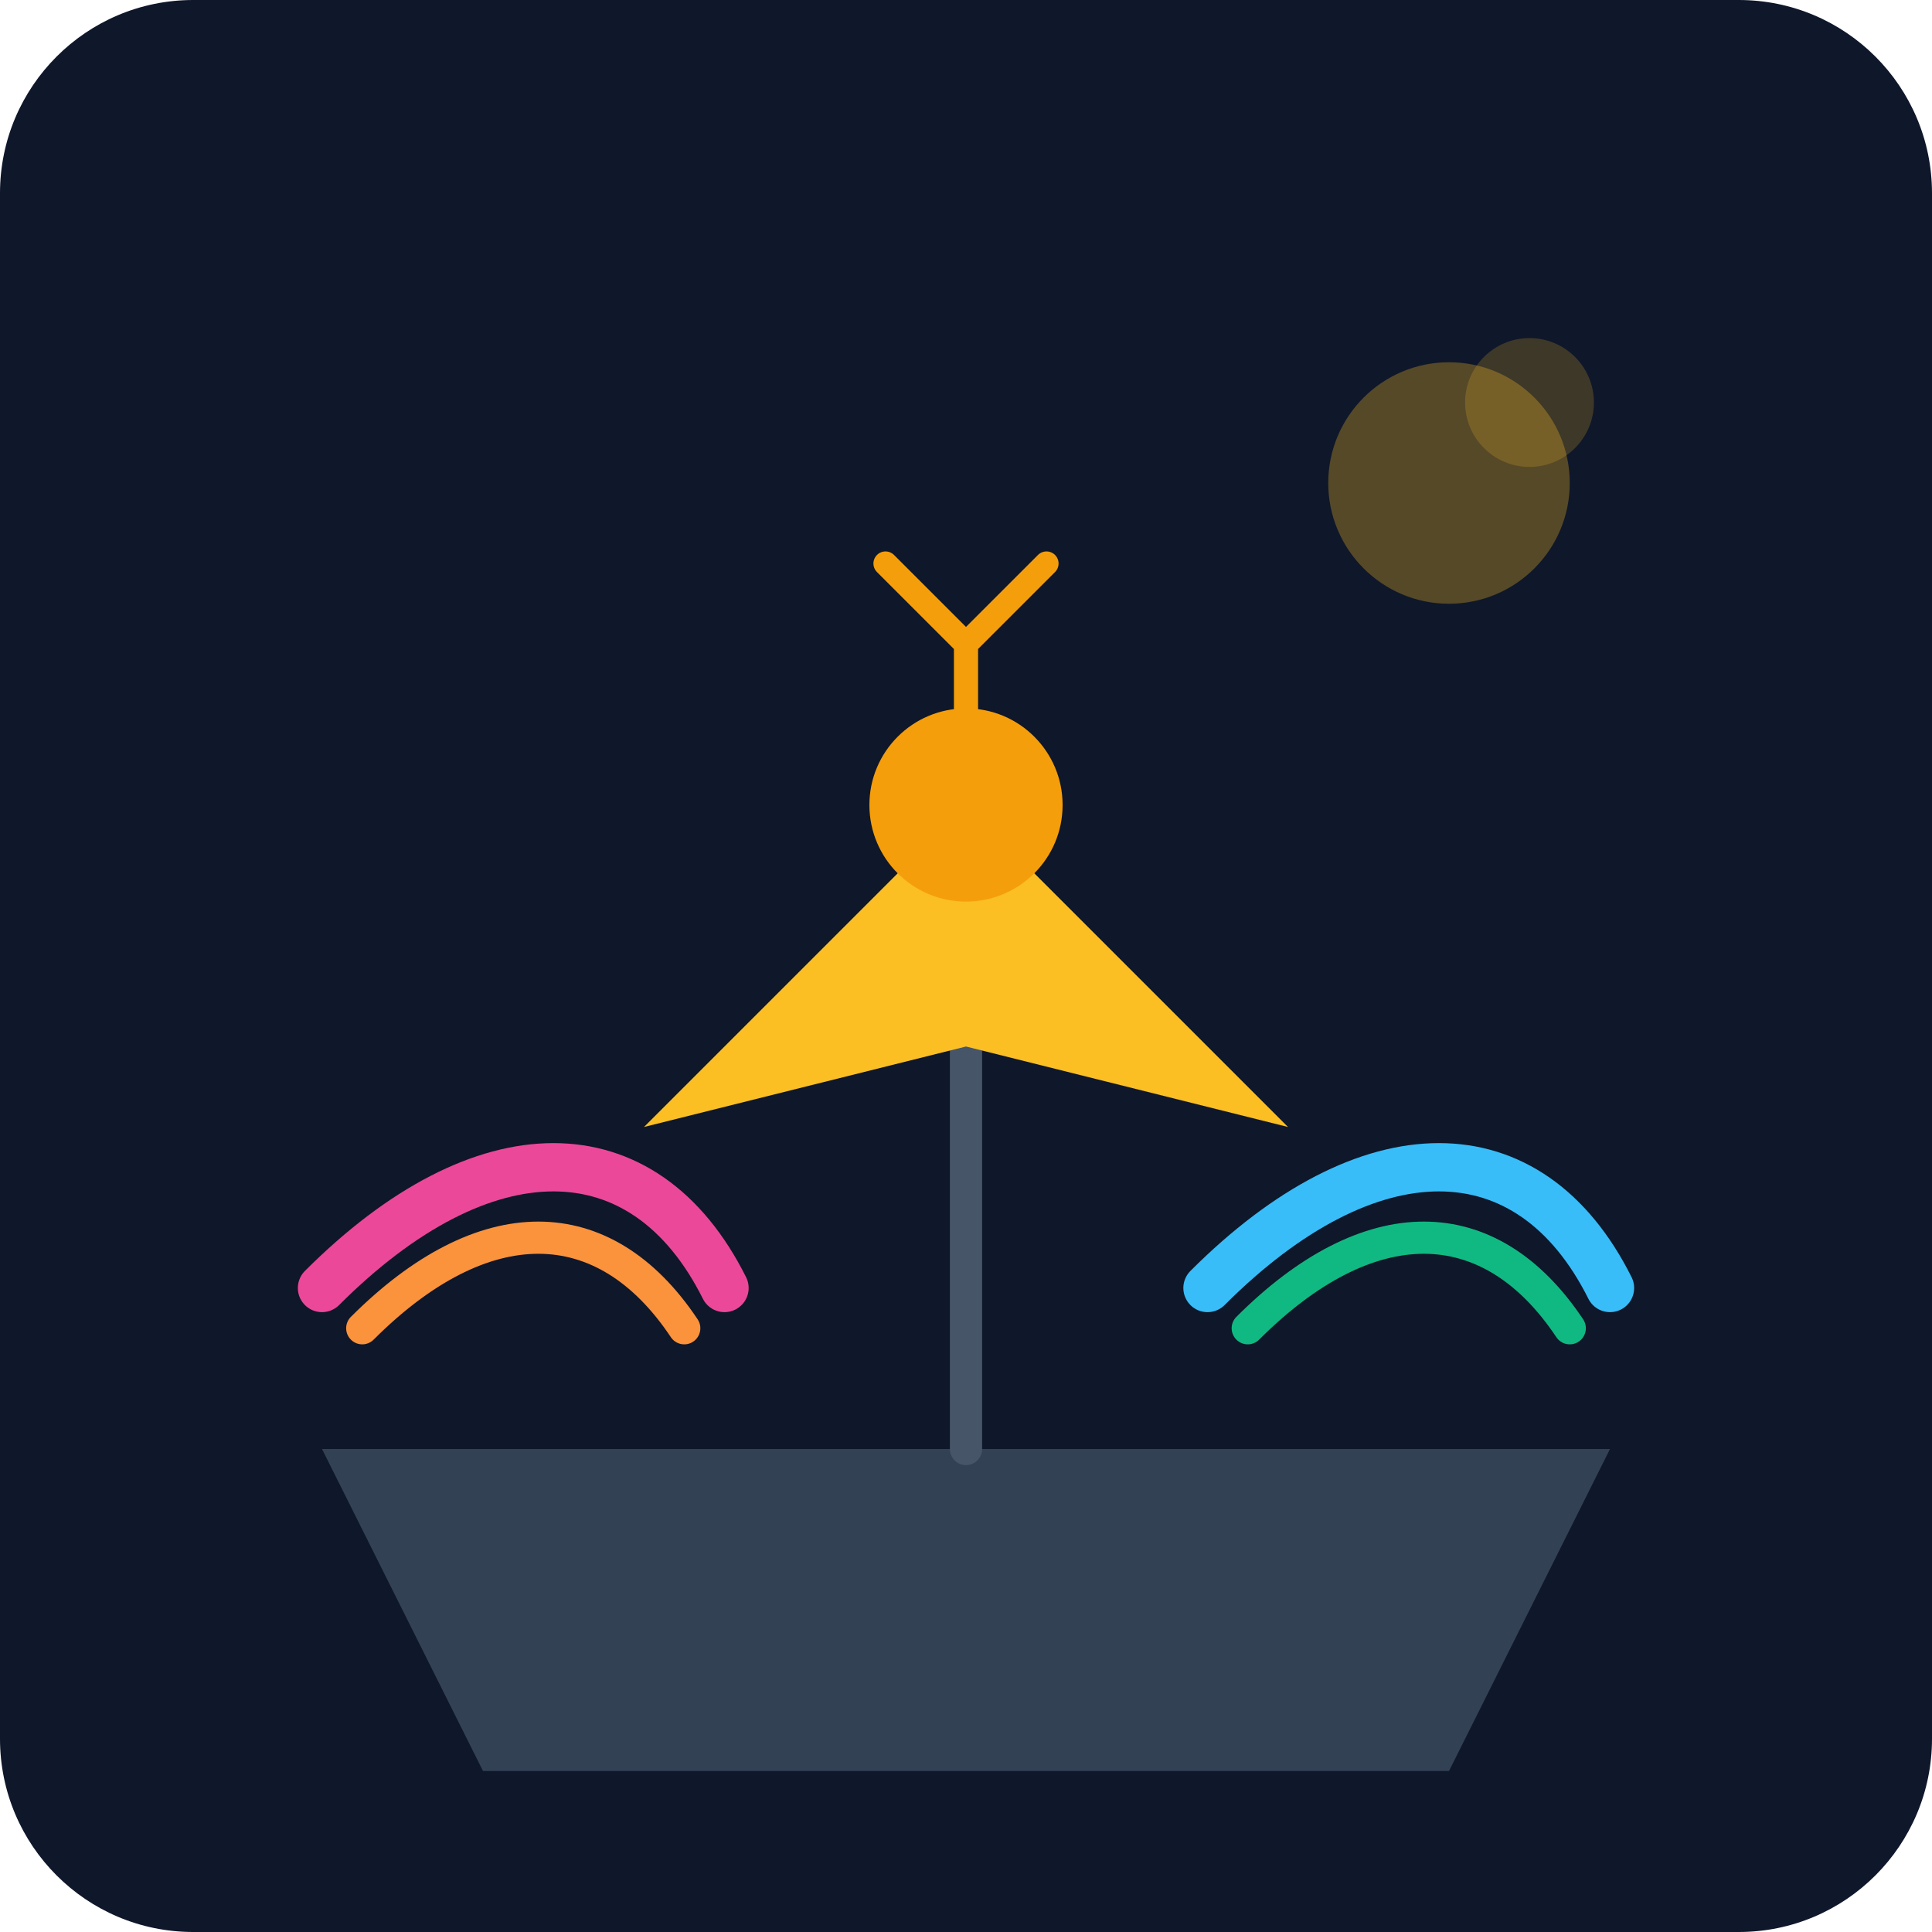
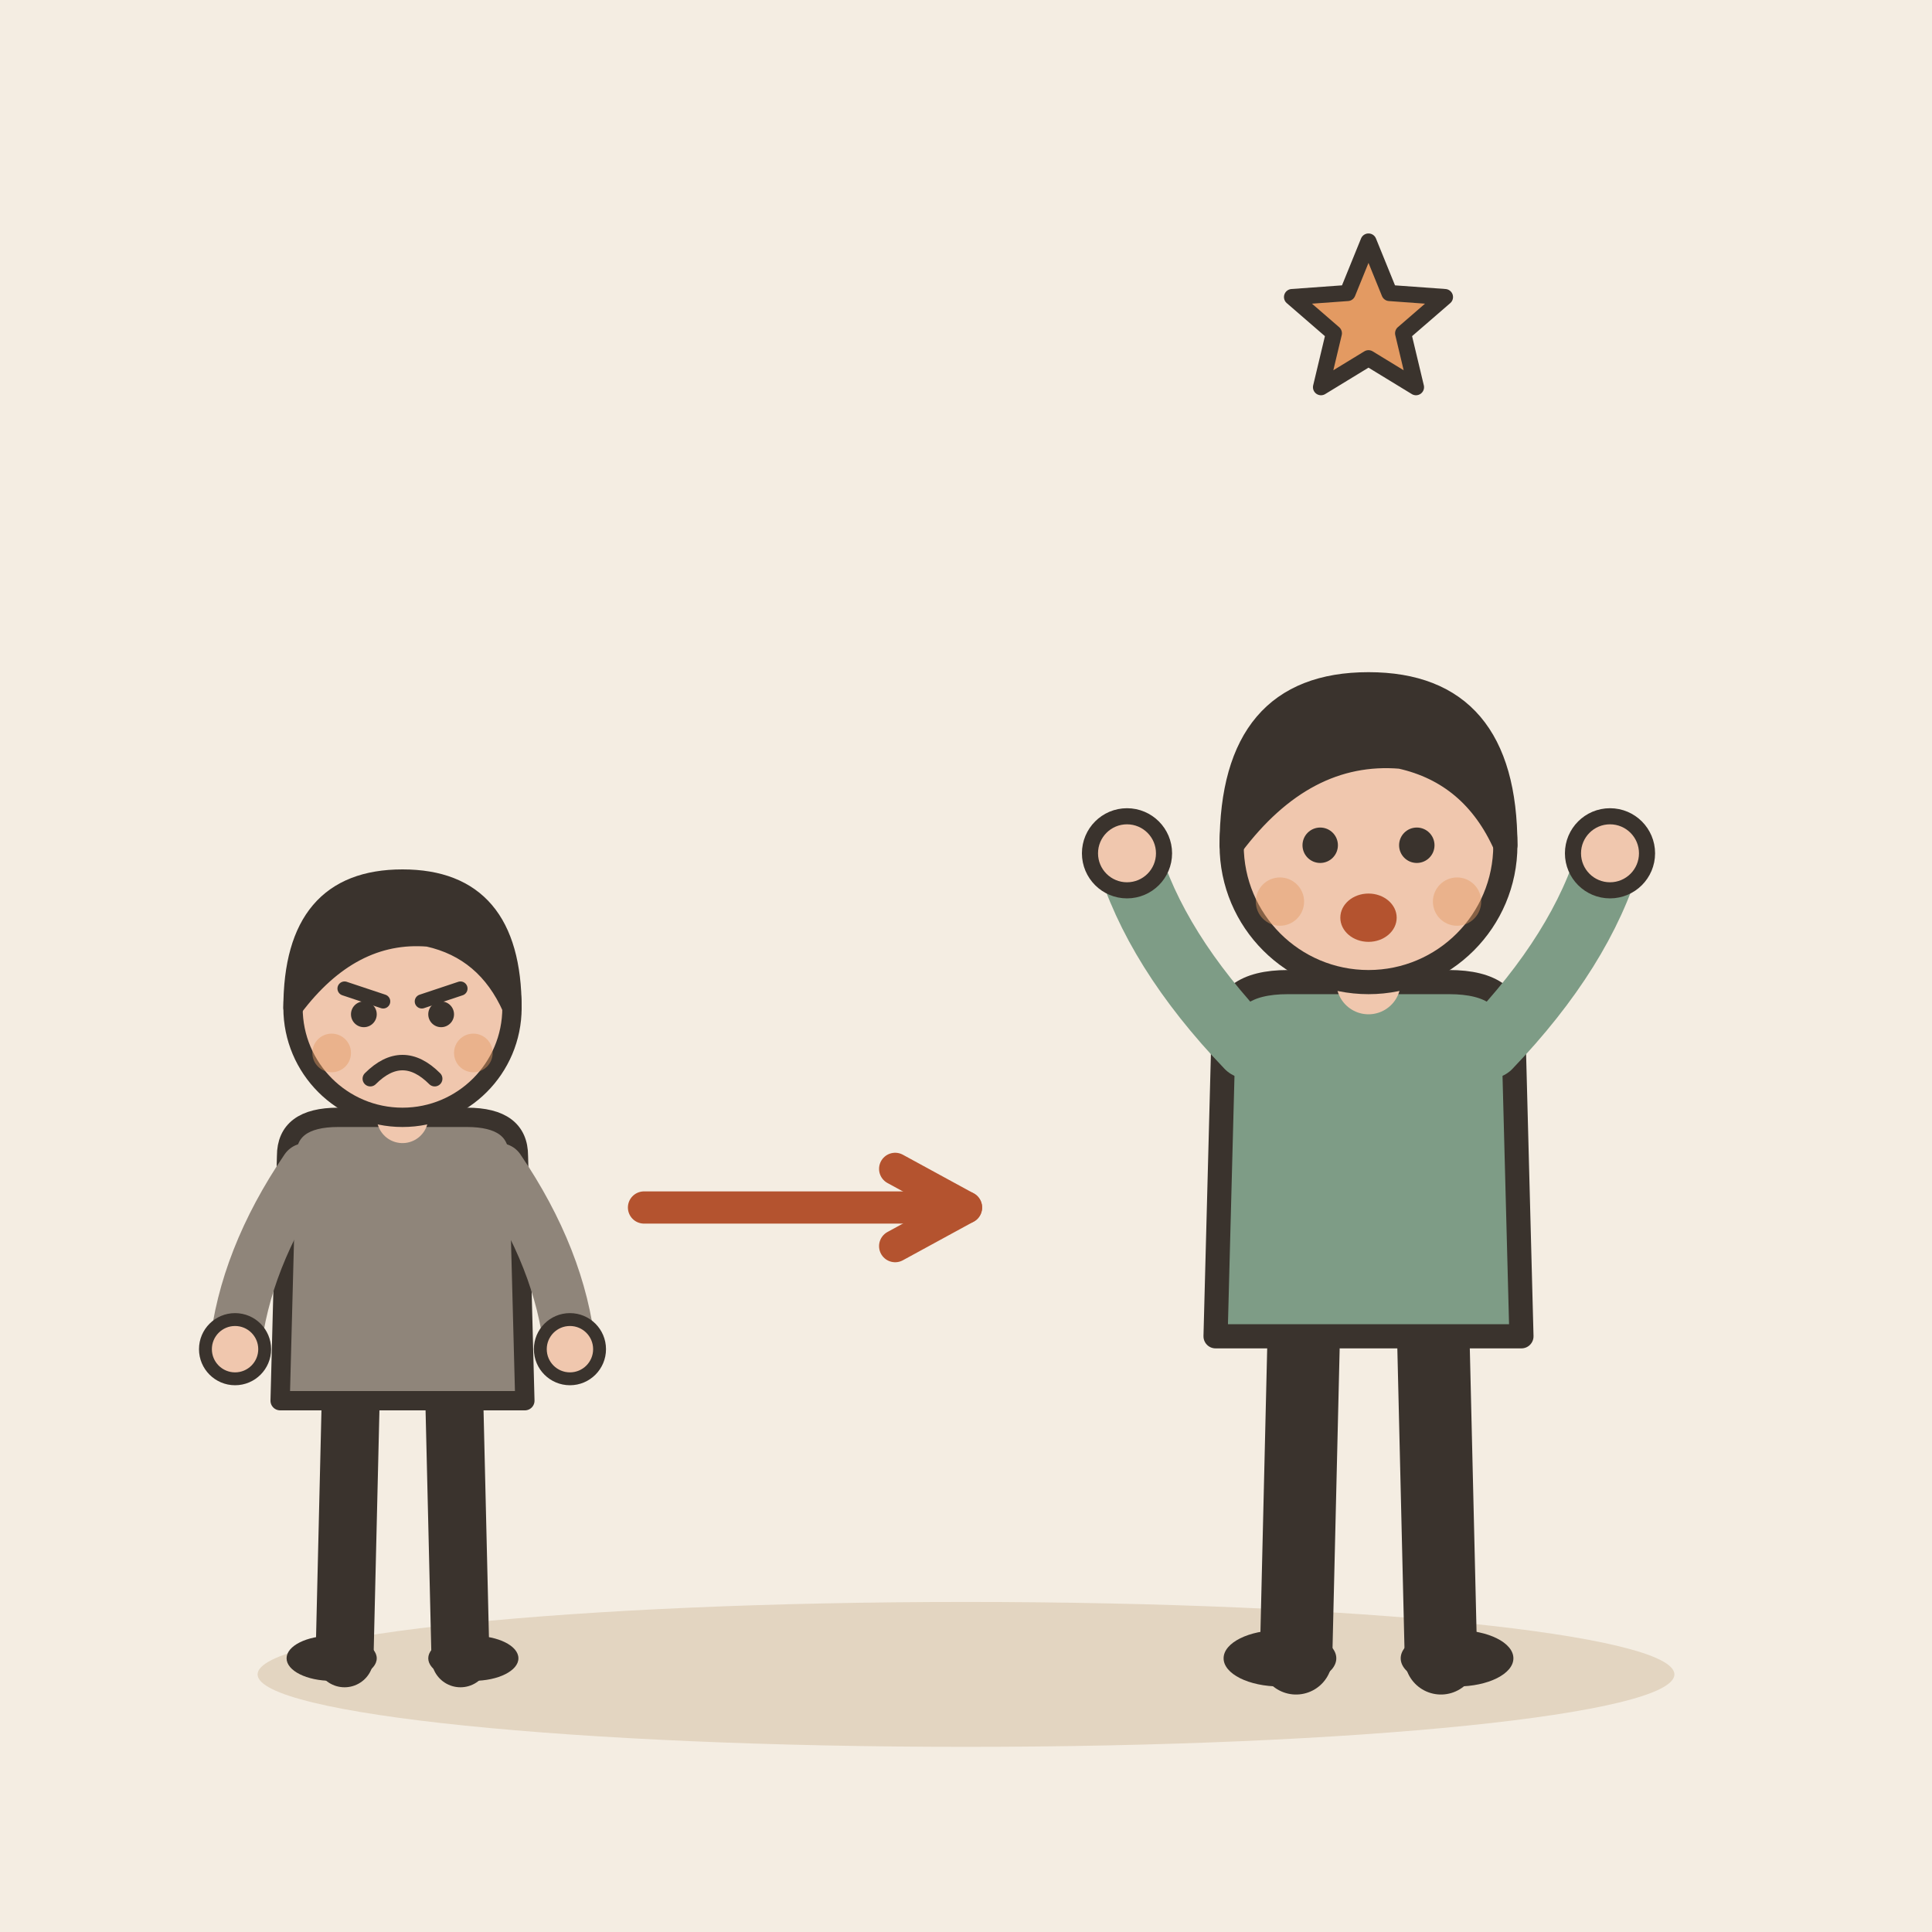
- <svg xmlns="http://www.w3.org/2000/svg" viewBox="0 0 240 240">
-   <defs>
-     <linearGradient id="bg" x1="0" y1="0" x2="0" y2="240">
-       <stop offset="0%" stop-color="#0f172a" />
-       <stop offset="100%" stop-color="#1e293b" />
-     </linearGradient>
-   </defs>
-   <rect width="240" height="240" rx="24" fill="url(#bg)" />
-   <path d="M40 180 L200 180 L180 220 L60 220 Z" fill="#334155" />
-   <path d="M120 180 L120 100" stroke="#475569" stroke-width="4" stroke-linecap="round" />
-   <path d="M120 100 L160 140 L120 130 L80 140 Z" fill="#fbbf24" />
-   <circle cx="120" cy="100" r="12" fill="#f59e0b" />
-   <path d="M150 160 C170 140 190 140 200 160" stroke="#38bdf8" stroke-width="6" stroke-linecap="round" fill="none" />
-   <path d="M155 165 C170 150 185 150 195 165" stroke="#10b981" stroke-width="4" stroke-linecap="round" fill="none" />
-   <path d="M40 160 C60 140 80 140 90 160" stroke="#ec4899" stroke-width="6" stroke-linecap="round" fill="none" />
-   <path d="M45 165 C60 150 75 150 85 165" stroke="#fb923c" stroke-width="4" stroke-linecap="round" fill="none" />
-   <circle cx="180" cy="60" r="15" fill="#fbbf24" opacity="0.3" />
-   <circle cx="190" cy="50" r="8" fill="#fbbf24" opacity="0.2" />
-   <path d="M120 100 L120 80 M120 80 L130 70 M120 80 L110 70" stroke="#f59e0b" stroke-width="3" stroke-linecap="round" />
+ <svg xmlns="http://www.w3.org/2000/svg" viewBox="0 0 240 240" data-style="editorial">
+   <rect width="240" height="240" fill="#F4EDE2" />
+   <ellipse cx="120" cy="208" rx="88" ry="9" fill="#E3D5C1" />
+   <g transform="translate(50 206) scale(0.8 0.8)">
+     <path d="M-8 -42L-9 0" stroke="#3A332D" stroke-width="9" stroke-linecap="round" fill="none" />
+     <path d="M8 -42L9 0" stroke="#3A332D" stroke-width="9" stroke-linecap="round" fill="none" />
+     <ellipse cx="-11" cy="0" rx="7" ry="3.5" fill="#3A332D" />
+     <ellipse cx="11" cy="0" rx="7" ry="3.5" fill="#3A332D" />
+     <path d="M-18 -78Q-18 -84 -10 -84L10 -84Q18 -84 18 -78L19 -40L-19 -40Z" fill="#8F857A" stroke="#3A332D" stroke-width="3" stroke-linecap="round" stroke-linejoin="round" />
+     <path d="M-15 -76Q-24.5 -62 -26 -48" fill="none" stroke="#8F857A" stroke-width="8" stroke-linecap="round" stroke-linejoin="round" />
+     <circle cx="-26" cy="-48" r="4.6" fill="#F0C7AE" stroke="#3A332D" stroke-linecap="round" stroke-linejoin="round" stroke-width="2" />
+     <path d="M15 -76Q24.5 -62 26 -48" fill="none" stroke="#8F857A" stroke-width="8" stroke-linecap="round" stroke-linejoin="round" />
+     <circle cx="26" cy="-48" r="4.6" fill="#F0C7AE" stroke="#3A332D" stroke-linecap="round" stroke-linejoin="round" stroke-width="2" />
+     <path d="M0 -84L0 -88" stroke="#F0C7AE" stroke-width="8" stroke-linecap="round" fill="none" />
+     <circle cx="0" cy="-101" r="17" fill="#F0C7AE" stroke="#3A332D" stroke-width="3" stroke-linecap="round" stroke-linejoin="round" />
+     <path d="M-17 -101Q-17 -121 0 -121Q17 -121 17 -101Q13 -110 4 -112Q-8 -113 -17 -101Z" fill="#3A332D" stroke="#3A332D" stroke-width="3" stroke-linecap="round" stroke-linejoin="round" />
+     <path d="M-9 -104L-3 -102" fill="none" stroke="#3A332D" stroke-width="2.2" stroke-linecap="round" stroke-linejoin="round" />
+     <path d="M9 -104L3 -102" fill="none" stroke="#3A332D" stroke-width="2.2" stroke-linecap="round" stroke-linejoin="round" />
+     <circle cx="-6" cy="-100" r="2" fill="#3A332D" />
+     <circle cx="6" cy="-100" r="2" fill="#3A332D" />
+     <path d="M-5 -90Q0 -95 5 -90" fill="none" stroke="#3A332D" stroke-width="2.4" stroke-linecap="round" stroke-linejoin="round" />
+     <circle cx="-11" cy="-94" r="3" fill="#E39A62" opacity="0.45" />
+     <circle cx="11" cy="-94" r="3" fill="#E39A62" opacity="0.45" />
+   </g>
+   <path d="M80 150L120 150" stroke="#B4532F" stroke-width="4" stroke-linecap="round" fill="none" />
+   <path d="M111.2 154.8L120 150L111.2 145.2" fill="none" stroke="#B4532F" stroke-width="4" stroke-linecap="round" stroke-linejoin="round" />
+   <g transform="translate(170 206)">
+     <path d="M-8 -42L-9 0" stroke="#3A332D" stroke-width="9" stroke-linecap="round" fill="none" />
+     <path d="M8 -42L9 0" stroke="#3A332D" stroke-width="9" stroke-linecap="round" fill="none" />
+     <ellipse cx="-11" cy="0" rx="7" ry="3.5" fill="#3A332D" />
+     <ellipse cx="11" cy="0" rx="7" ry="3.5" fill="#3A332D" />
+     <path d="M-18 -78Q-18 -84 -10 -84L10 -84Q18 -84 18 -78L19 -40L-19 -40Z" fill="#7E9C86" stroke="#3A332D" stroke-width="3" stroke-linecap="round" stroke-linejoin="round" />
+     <path d="M-15 -76Q-26.5 -88 -30 -100" fill="none" stroke="#7E9C86" stroke-width="8" stroke-linecap="round" stroke-linejoin="round" />
+     <circle cx="-30" cy="-100" r="4.6" fill="#F0C7AE" stroke="#3A332D" stroke-linecap="round" stroke-linejoin="round" stroke-width="2" />
+     <path d="M15 -76Q26.5 -88 30 -100" fill="none" stroke="#7E9C86" stroke-width="8" stroke-linecap="round" stroke-linejoin="round" />
+     <circle cx="30" cy="-100" r="4.6" fill="#F0C7AE" stroke="#3A332D" stroke-linecap="round" stroke-linejoin="round" stroke-width="2" />
+     <path d="M0 -84L0 -88" stroke="#F0C7AE" stroke-width="8" stroke-linecap="round" fill="none" />
+     <circle cx="0" cy="-101" r="17" fill="#F0C7AE" stroke="#3A332D" stroke-width="3" stroke-linecap="round" stroke-linejoin="round" />
+     <path d="M-17 -101Q-17 -121 0 -121Q17 -121 17 -101Q13 -110 4 -112Q-8 -113 -17 -101Z" fill="#3A332D" stroke="#3A332D" stroke-width="3" stroke-linecap="round" stroke-linejoin="round" />
+     <circle cx="-6" cy="-101" r="2.2" fill="#3A332D" />
+     <circle cx="6" cy="-101" r="2.2" fill="#3A332D" />
+     <ellipse cx="0" cy="-92" rx="3.5" ry="3" fill="#B4532F" />
+     <circle cx="-11" cy="-94" r="3" fill="#E39A62" opacity="0.45" />
+     <circle cx="11" cy="-94" r="3" fill="#E39A62" opacity="0.45" />
+   </g>
+   <path d="M170.0 30.0L172.6 36.4L179.5 36.9L174.3 41.4L175.9 48.1L170.0 44.5L164.1 48.1L165.7 41.4L160.5 36.9L167.4 36.4Z" fill="#E39A62" stroke="#3A332D" stroke-width="2" stroke-linecap="round" stroke-linejoin="round" />
</svg>
